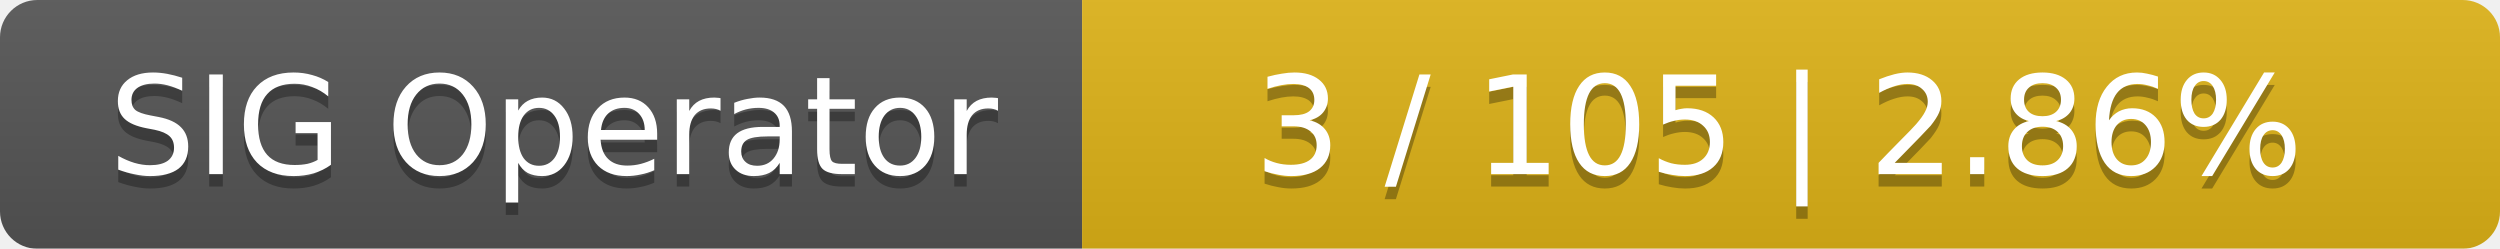
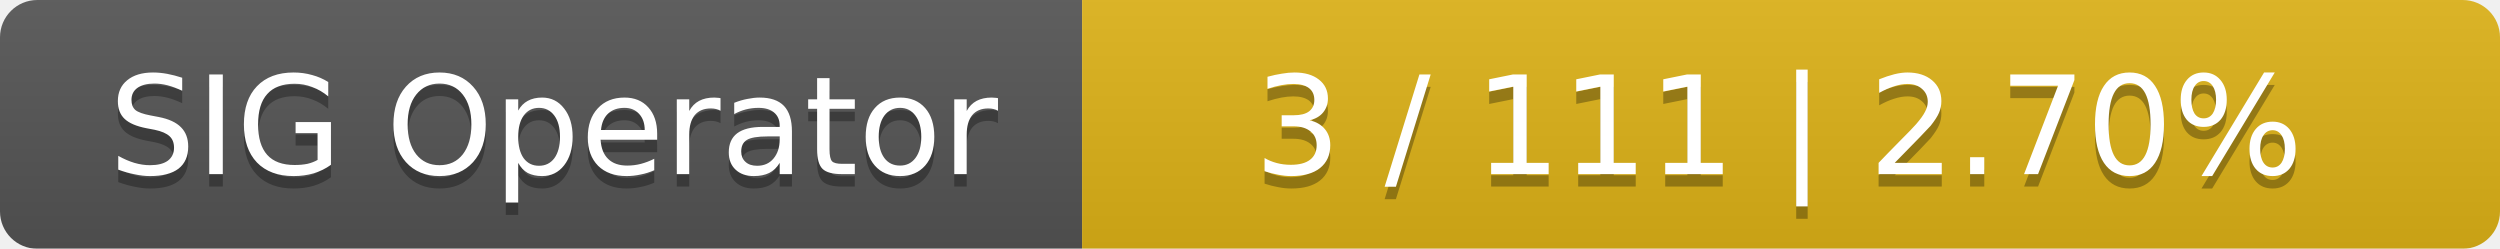
<svg xmlns="http://www.w3.org/2000/svg" width="201" height="20">
  <linearGradient id="smooth" x2="0" y2="100%">
    <stop offset="0" stop-color="#bbb" stop-opacity=".1" />
    <stop offset="1" stop-opacity=".1" />
  </linearGradient>
  <mask id="round">
    <rect width="201" height="20" rx="3" fill="#fff" />
  </mask>
  <g mask="url(#round)">
    <rect width="87" height="20" fill="#555" />
    <rect x="87" width="114" height="20" fill="#dfb317" />
    <rect width="201" height="20" fill="url(#smooth)" />
  </g>
  <g fill="#fff" text-anchor="middle" font-family="DejaVu Sans,Verdana,Geneva,sans-serif" font-size="11">
    <text x="44.5" y="15" fill="#010101" fill-opacity=".3">SIG Operator</text>
    <text x="44.5" y="14">SIG Operator</text>
-     <text x="143" y="15" fill="#010101" fill-opacity=".3">3 / 105    |    2.86%</text>
-     <text x="143" y="14">3 / 105    |    2.86%</text>
+     <text x="143" y="15" fill="#010101" fill-opacity=".3">3 / 111    |    2.70%</text>
+     <text x="143" y="14">3 / 111    |    2.70%</text>
  </g>
</svg>
